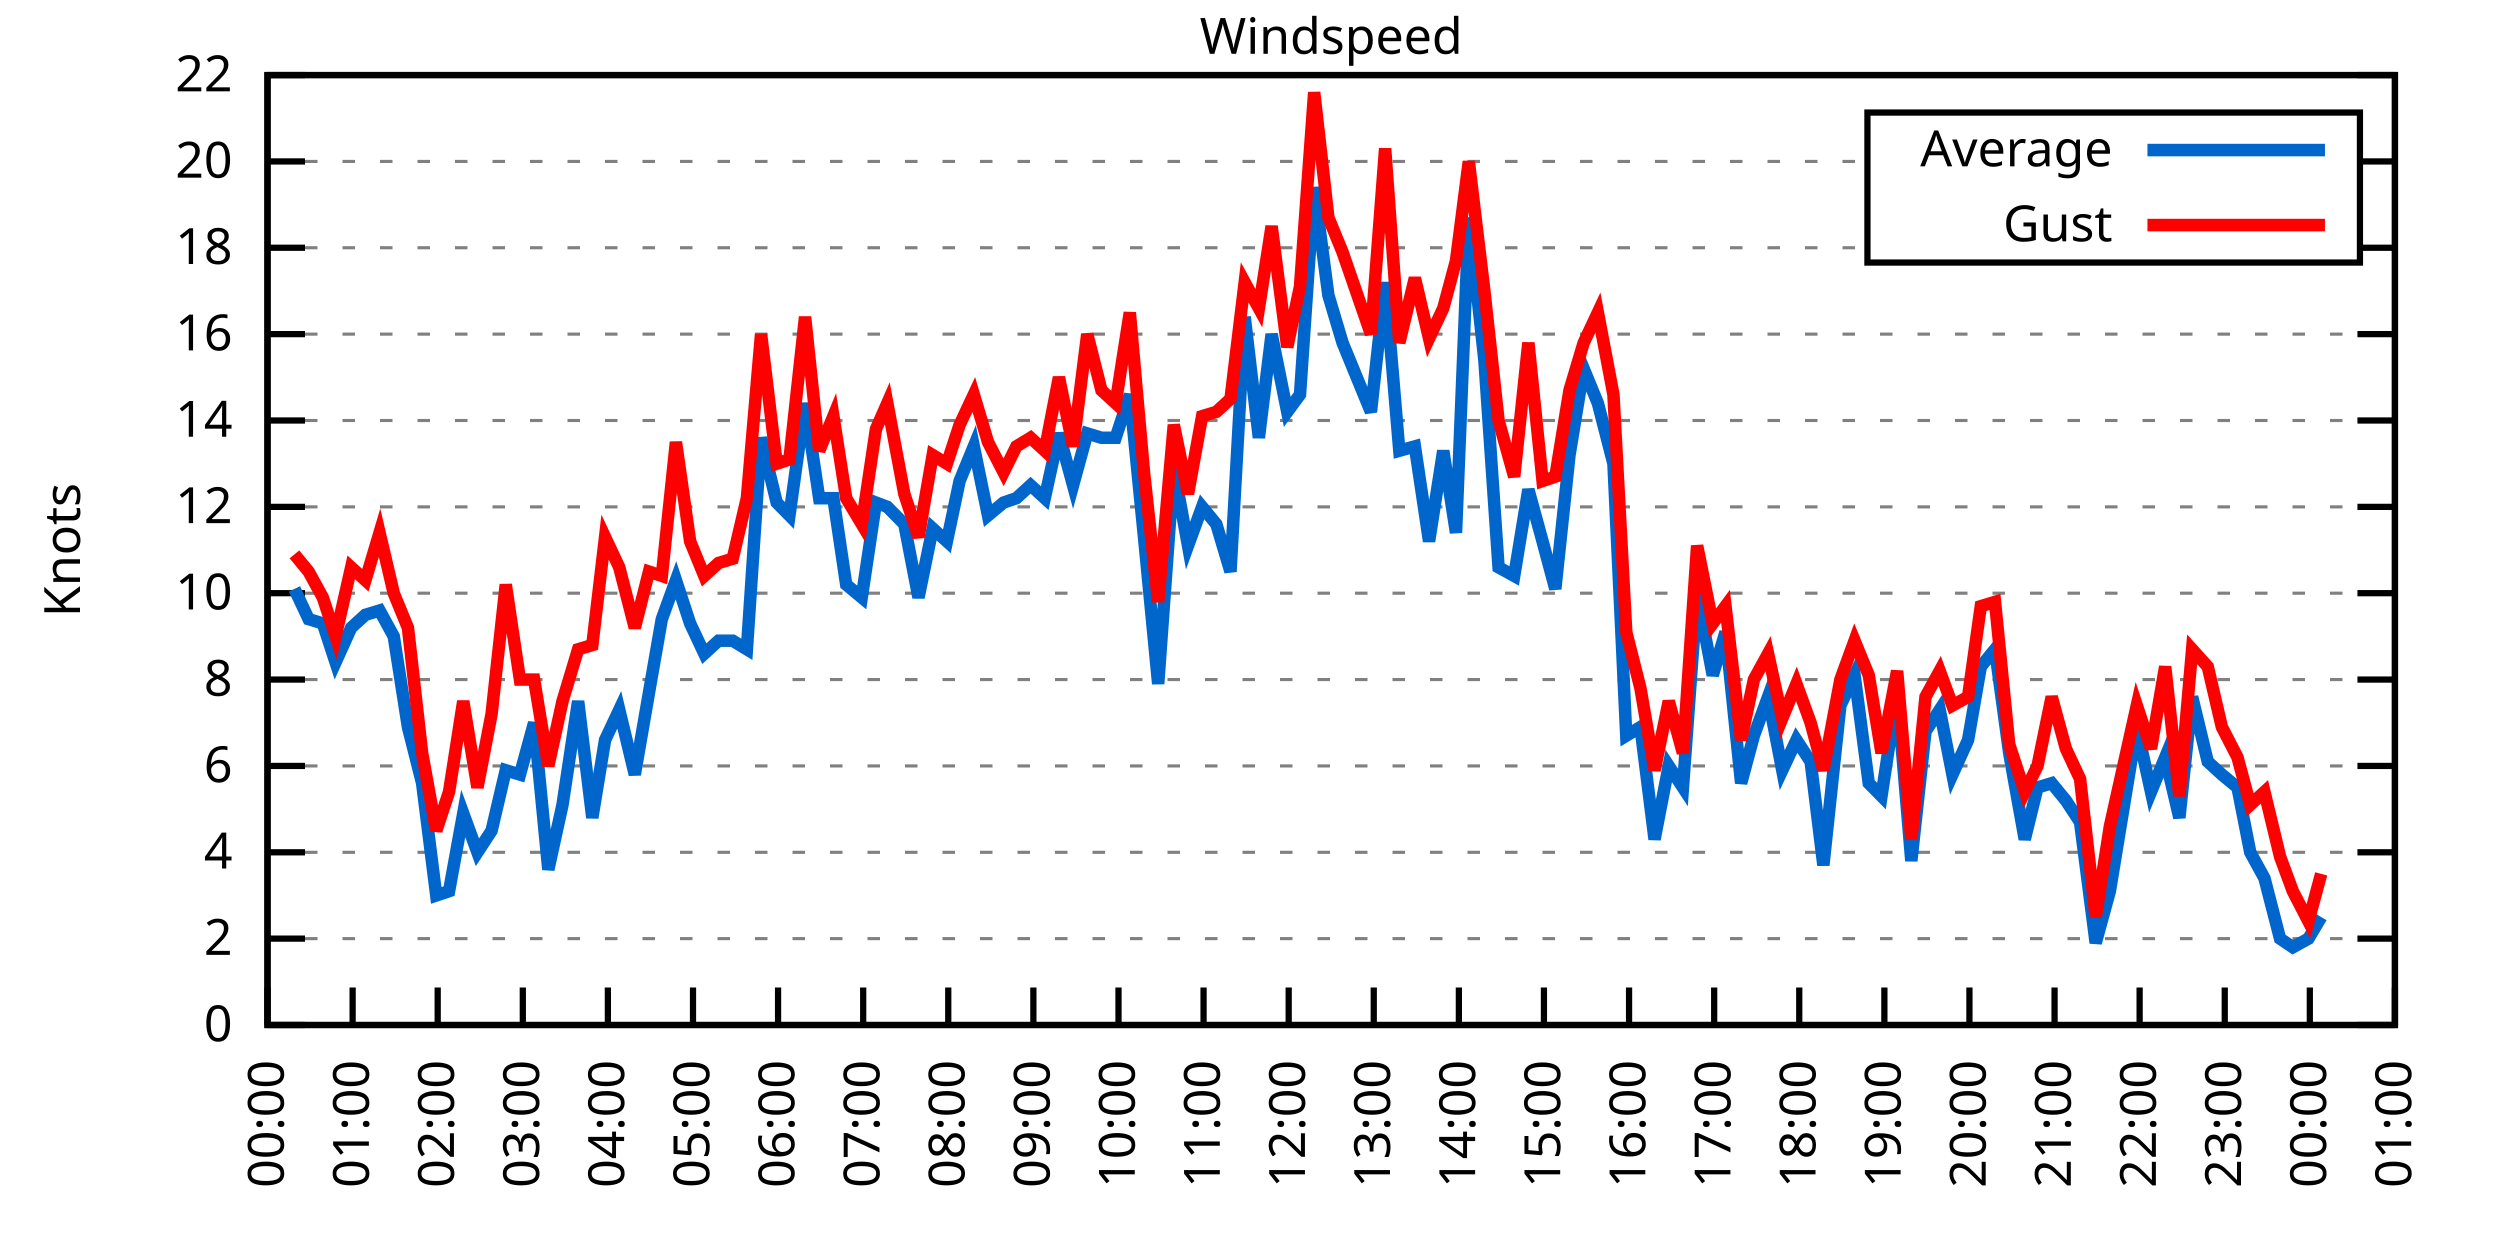
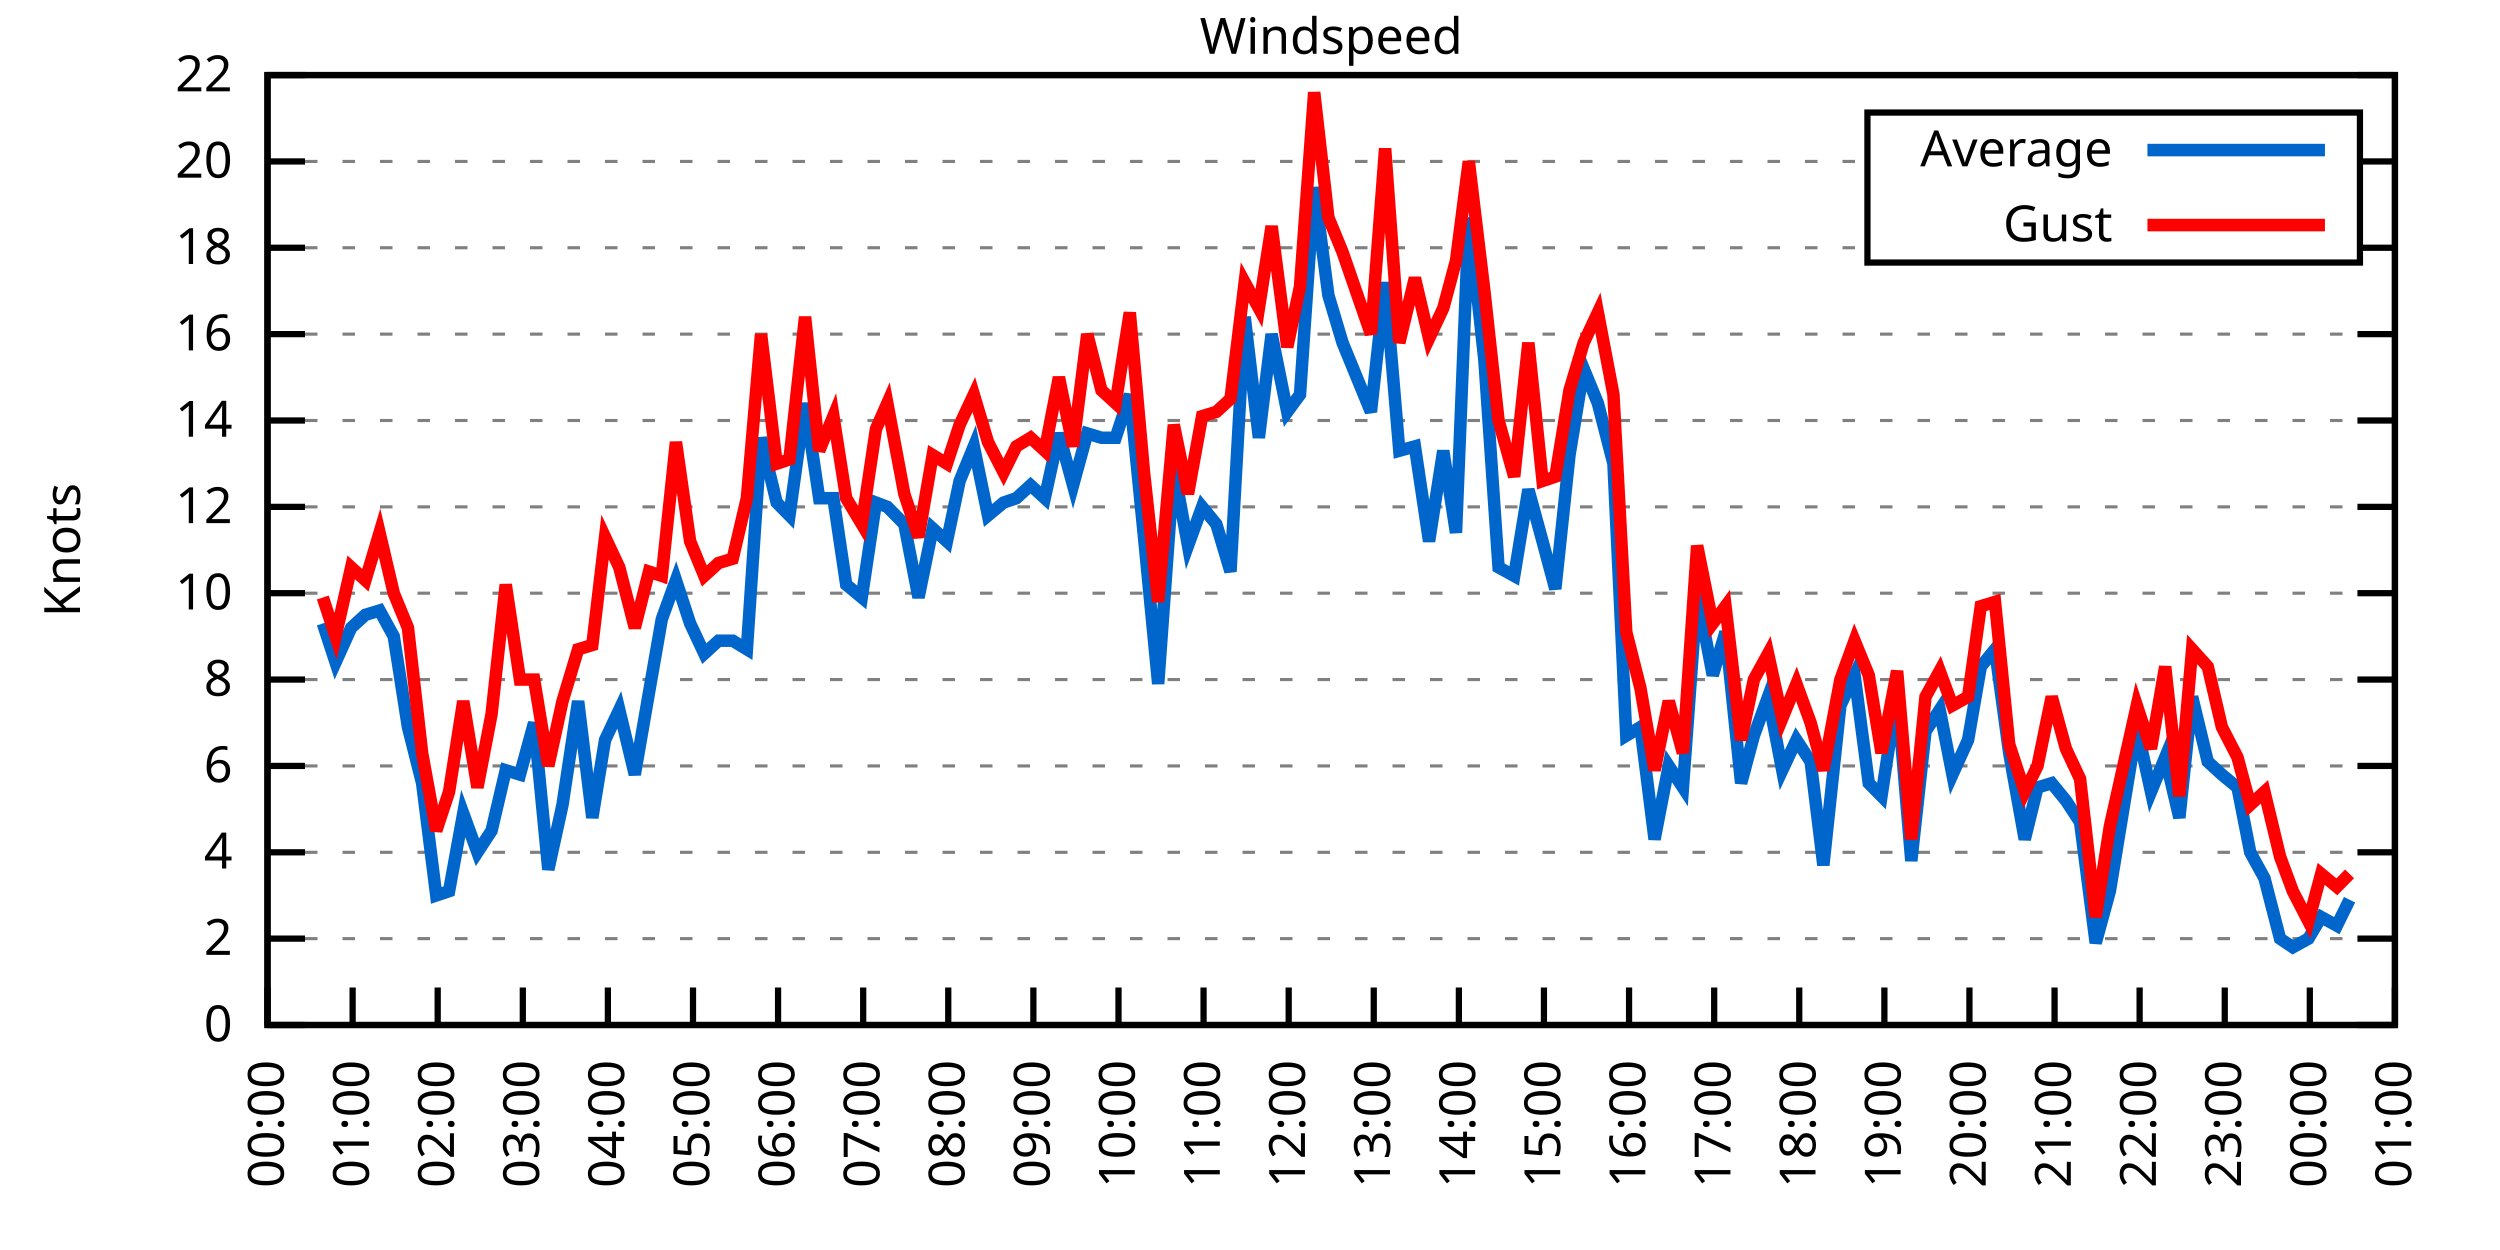
<svg xmlns="http://www.w3.org/2000/svg" xmlns:xlink="http://www.w3.org/1999/xlink" width="400" height="200" viewBox="0 0 400 200">
  <g id="gnuplot_canvas">
    <rect x="0" y="0" width="400" height="200" fill="none" />
    <defs>
      <circle id="gpDot" r="0.5" stroke-width="0.5" stroke="currentColor" />
      <path id="gpPt0" stroke-width="0.333" stroke="currentColor" d="M-1,0 h2 M0,-1 v2" />
      <path id="gpPt1" stroke-width="0.333" stroke="currentColor" d="M-1,-1 L1,1 M1,-1 L-1,1" />
      <path id="gpPt2" stroke-width="0.333" stroke="currentColor" d="M-1,0 L1,0 M0,-1 L0,1 M-1,-1 L1,1 M-1,1 L1,-1" />
      <rect id="gpPt3" stroke-width="0.333" stroke="currentColor" x="-1" y="-1" width="2" height="2" />
      <rect id="gpPt4" stroke-width="0.333" stroke="currentColor" fill="currentColor" x="-1" y="-1" width="2" height="2" />
      <circle id="gpPt5" stroke-width="0.333" stroke="currentColor" cx="0" cy="0" r="1" />
      <use xlink:href="#gpPt5" id="gpPt6" fill="currentColor" stroke="none" />
      <path id="gpPt7" stroke-width="0.333" stroke="currentColor" d="M0,-1.33 L-1.33,0.67 L1.33,0.67 z" />
      <use xlink:href="#gpPt7" id="gpPt8" fill="currentColor" stroke="none" />
      <use xlink:href="#gpPt7" id="gpPt9" stroke="currentColor" transform="rotate(180)" />
      <use xlink:href="#gpPt9" id="gpPt10" fill="currentColor" stroke="none" />
      <use xlink:href="#gpPt3" id="gpPt11" stroke="currentColor" transform="rotate(45)" />
      <use xlink:href="#gpPt11" id="gpPt12" fill="currentColor" stroke="none" />
      <path id="gpPt13" stroke-width="0.333" stroke="currentColor" d="M0,1.330 L1.265,0.411 L0.782,-1.067 L-0.782,-1.076 L-1.265,0.411 z" />
      <use xlink:href="#gpPt13" id="gpPt14" fill="currentColor" stroke="none" />
      <filter id="textbox" filterUnits="objectBoundingBox" x="0" y="0" height="1" width="1">
        <feFlood flood-color="white" flood-opacity="1" result="bgnd" />
        <feComposite in="SourceGraphic" in2="bgnd" operator="atop" />
      </filter>
      <filter id="greybox" filterUnits="objectBoundingBox" x="0" y="0" height="1" width="1">
        <feFlood flood-color="lightgrey" flood-opacity="1" result="grey" />
        <feComposite in="SourceGraphic" in2="grey" operator="atop" />
      </filter>
    </defs>
    <g fill="none" color="white" stroke="currentColor" stroke-width="1.00" stroke-linecap="butt" stroke-linejoin="miter">
</g>
    <g fill="none" color="black" stroke="currentColor" stroke-width="1.00" stroke-linecap="butt" stroke-linejoin="miter">
      <g stroke="none" shape-rendering="crispEdges">
        <polygon fill="rgb(255, 255, 255)" points="42.80,164.00 383.18,164.00 383.18,12.02 42.80,12.02 " />
      </g>
    </g>
    <g fill="none" color="black" stroke="currentColor" stroke-width="1.00" stroke-linecap="butt" stroke-linejoin="miter">
</g>
    <g fill="none" color="black" stroke="black" stroke-width="0.50" stroke-linecap="butt" stroke-linejoin="miter">
</g>
    <g fill="none" color="gray" stroke="currentColor" stroke-width="0.50" stroke-linecap="butt" stroke-linejoin="miter">
      <path stroke="gray" stroke-dasharray="2,4" class="gridline" d="M42.80,164.00 L383.19,164.00  " />
    </g>
    <g fill="none" color="gray" stroke="gray" stroke-width="1.00" stroke-linecap="butt" stroke-linejoin="miter">
</g>
    <g fill="none" color="black" stroke="currentColor" stroke-width="1.00" stroke-linecap="butt" stroke-linejoin="miter">
      <path stroke="black" d="M42.80,164.00 L48.80,164.00 M383.19,164.00 L377.19,164.00  " />
      <g transform="translate(37.20,166.60)" stroke="none" fill="black" font-family="Sans" font-size="8.00" text-anchor="end">
        <text>
          <tspan font-family="Sans"> 0</tspan>
        </text>
      </g>
    </g>
    <g fill="none" color="black" stroke="currentColor" stroke-width="1.00" stroke-linecap="butt" stroke-linejoin="miter">
</g>
    <g fill="none" color="black" stroke="black" stroke-width="0.50" stroke-linecap="butt" stroke-linejoin="miter">
</g>
    <g fill="none" color="gray" stroke="currentColor" stroke-width="0.50" stroke-linecap="butt" stroke-linejoin="miter">
      <path stroke="gray" stroke-dasharray="2,4" class="gridline" d="M42.80,150.18 L383.19,150.18  " />
    </g>
    <g fill="none" color="gray" stroke="gray" stroke-width="1.00" stroke-linecap="butt" stroke-linejoin="miter">
</g>
    <g fill="none" color="black" stroke="currentColor" stroke-width="1.00" stroke-linecap="butt" stroke-linejoin="miter">
      <path stroke="black" d="M42.80,150.18 L48.80,150.18 M383.19,150.18 L377.19,150.18  " />
      <g transform="translate(37.20,152.78)" stroke="none" fill="black" font-family="Sans" font-size="8.00" text-anchor="end">
        <text>
          <tspan font-family="Sans"> 2</tspan>
        </text>
      </g>
    </g>
    <g fill="none" color="black" stroke="currentColor" stroke-width="1.00" stroke-linecap="butt" stroke-linejoin="miter">
</g>
    <g fill="none" color="black" stroke="black" stroke-width="0.50" stroke-linecap="butt" stroke-linejoin="miter">
</g>
    <g fill="none" color="gray" stroke="currentColor" stroke-width="0.50" stroke-linecap="butt" stroke-linejoin="miter">
      <path stroke="gray" stroke-dasharray="2,4" class="gridline" d="M42.80,136.37 L383.19,136.37  " />
    </g>
    <g fill="none" color="gray" stroke="gray" stroke-width="1.00" stroke-linecap="butt" stroke-linejoin="miter">
</g>
    <g fill="none" color="black" stroke="currentColor" stroke-width="1.00" stroke-linecap="butt" stroke-linejoin="miter">
      <path stroke="black" d="M42.80,136.37 L48.80,136.37 M383.19,136.37 L377.19,136.37  " />
      <g transform="translate(37.20,138.97)" stroke="none" fill="black" font-family="Sans" font-size="8.00" text-anchor="end">
        <text>
          <tspan font-family="Sans"> 4</tspan>
        </text>
      </g>
    </g>
    <g fill="none" color="black" stroke="currentColor" stroke-width="1.00" stroke-linecap="butt" stroke-linejoin="miter">
</g>
    <g fill="none" color="black" stroke="black" stroke-width="0.50" stroke-linecap="butt" stroke-linejoin="miter">
</g>
    <g fill="none" color="gray" stroke="currentColor" stroke-width="0.50" stroke-linecap="butt" stroke-linejoin="miter">
      <path stroke="gray" stroke-dasharray="2,4" class="gridline" d="M42.80,122.55 L383.19,122.55  " />
    </g>
    <g fill="none" color="gray" stroke="gray" stroke-width="1.00" stroke-linecap="butt" stroke-linejoin="miter">
</g>
    <g fill="none" color="black" stroke="currentColor" stroke-width="1.00" stroke-linecap="butt" stroke-linejoin="miter">
      <path stroke="black" d="M42.80,122.55 L48.80,122.55 M383.19,122.55 L377.19,122.55  " />
      <g transform="translate(37.20,125.15)" stroke="none" fill="black" font-family="Sans" font-size="8.00" text-anchor="end">
        <text>
          <tspan font-family="Sans"> 6</tspan>
        </text>
      </g>
    </g>
    <g fill="none" color="black" stroke="currentColor" stroke-width="1.00" stroke-linecap="butt" stroke-linejoin="miter">
</g>
    <g fill="none" color="black" stroke="black" stroke-width="0.50" stroke-linecap="butt" stroke-linejoin="miter">
</g>
    <g fill="none" color="gray" stroke="currentColor" stroke-width="0.50" stroke-linecap="butt" stroke-linejoin="miter">
      <path stroke="gray" stroke-dasharray="2,4" class="gridline" d="M42.80,108.73 L383.19,108.73  " />
    </g>
    <g fill="none" color="gray" stroke="gray" stroke-width="1.00" stroke-linecap="butt" stroke-linejoin="miter">
</g>
    <g fill="none" color="black" stroke="currentColor" stroke-width="1.00" stroke-linecap="butt" stroke-linejoin="miter">
      <path stroke="black" d="M42.80,108.73 L48.80,108.73 M383.19,108.73 L377.19,108.73  " />
      <g transform="translate(37.20,111.33)" stroke="none" fill="black" font-family="Sans" font-size="8.00" text-anchor="end">
        <text>
          <tspan font-family="Sans"> 8</tspan>
        </text>
      </g>
    </g>
    <g fill="none" color="black" stroke="currentColor" stroke-width="1.00" stroke-linecap="butt" stroke-linejoin="miter">
</g>
    <g fill="none" color="black" stroke="black" stroke-width="0.50" stroke-linecap="butt" stroke-linejoin="miter">
</g>
    <g fill="none" color="gray" stroke="currentColor" stroke-width="0.50" stroke-linecap="butt" stroke-linejoin="miter">
      <path stroke="gray" stroke-dasharray="2,4" class="gridline" d="M42.80,94.91 L383.19,94.91  " />
    </g>
    <g fill="none" color="gray" stroke="gray" stroke-width="1.00" stroke-linecap="butt" stroke-linejoin="miter">
</g>
    <g fill="none" color="black" stroke="currentColor" stroke-width="1.00" stroke-linecap="butt" stroke-linejoin="miter">
      <path stroke="black" d="M42.80,94.91 L48.80,94.91 M383.19,94.91 L377.19,94.91  " />
      <g transform="translate(37.20,97.51)" stroke="none" fill="black" font-family="Sans" font-size="8.00" text-anchor="end">
        <text>
          <tspan font-family="Sans"> 10</tspan>
        </text>
      </g>
    </g>
    <g fill="none" color="black" stroke="currentColor" stroke-width="1.00" stroke-linecap="butt" stroke-linejoin="miter">
</g>
    <g fill="none" color="black" stroke="black" stroke-width="0.50" stroke-linecap="butt" stroke-linejoin="miter">
</g>
    <g fill="none" color="gray" stroke="currentColor" stroke-width="0.50" stroke-linecap="butt" stroke-linejoin="miter">
      <path stroke="gray" stroke-dasharray="2,4" class="gridline" d="M42.80,81.10 L383.19,81.10  " />
    </g>
    <g fill="none" color="gray" stroke="gray" stroke-width="1.00" stroke-linecap="butt" stroke-linejoin="miter">
</g>
    <g fill="none" color="black" stroke="currentColor" stroke-width="1.00" stroke-linecap="butt" stroke-linejoin="miter">
      <path stroke="black" d="M42.80,81.10 L48.80,81.10 M383.19,81.10 L377.19,81.10  " />
      <g transform="translate(37.20,83.70)" stroke="none" fill="black" font-family="Sans" font-size="8.00" text-anchor="end">
        <text>
          <tspan font-family="Sans"> 12</tspan>
        </text>
      </g>
    </g>
    <g fill="none" color="black" stroke="currentColor" stroke-width="1.00" stroke-linecap="butt" stroke-linejoin="miter">
</g>
    <g fill="none" color="black" stroke="black" stroke-width="0.50" stroke-linecap="butt" stroke-linejoin="miter">
</g>
    <g fill="none" color="gray" stroke="currentColor" stroke-width="0.50" stroke-linecap="butt" stroke-linejoin="miter">
      <path stroke="gray" stroke-dasharray="2,4" class="gridline" d="M42.80,67.28 L383.19,67.28  " />
    </g>
    <g fill="none" color="gray" stroke="gray" stroke-width="1.00" stroke-linecap="butt" stroke-linejoin="miter">
</g>
    <g fill="none" color="black" stroke="currentColor" stroke-width="1.00" stroke-linecap="butt" stroke-linejoin="miter">
      <path stroke="black" d="M42.80,67.28 L48.80,67.28 M383.19,67.28 L377.19,67.28  " />
      <g transform="translate(37.20,69.88)" stroke="none" fill="black" font-family="Sans" font-size="8.00" text-anchor="end">
        <text>
          <tspan font-family="Sans"> 14</tspan>
        </text>
      </g>
    </g>
    <g fill="none" color="black" stroke="currentColor" stroke-width="1.00" stroke-linecap="butt" stroke-linejoin="miter">
</g>
    <g fill="none" color="black" stroke="black" stroke-width="0.50" stroke-linecap="butt" stroke-linejoin="miter">
</g>
    <g fill="none" color="gray" stroke="currentColor" stroke-width="0.50" stroke-linecap="butt" stroke-linejoin="miter">
      <path stroke="gray" stroke-dasharray="2,4" class="gridline" d="M42.80,53.46 L383.19,53.46  " />
    </g>
    <g fill="none" color="gray" stroke="gray" stroke-width="1.00" stroke-linecap="butt" stroke-linejoin="miter">
</g>
    <g fill="none" color="black" stroke="currentColor" stroke-width="1.00" stroke-linecap="butt" stroke-linejoin="miter">
      <path stroke="black" d="M42.80,53.46 L48.80,53.46 M383.19,53.46 L377.19,53.46  " />
      <g transform="translate(37.20,56.06)" stroke="none" fill="black" font-family="Sans" font-size="8.00" text-anchor="end">
        <text>
          <tspan font-family="Sans"> 16</tspan>
        </text>
      </g>
    </g>
    <g fill="none" color="black" stroke="currentColor" stroke-width="1.00" stroke-linecap="butt" stroke-linejoin="miter">
</g>
    <g fill="none" color="black" stroke="black" stroke-width="0.50" stroke-linecap="butt" stroke-linejoin="miter">
</g>
    <g fill="none" color="gray" stroke="currentColor" stroke-width="0.50" stroke-linecap="butt" stroke-linejoin="miter">
      <path stroke="gray" stroke-dasharray="2,4" class="gridline" d="M42.80,39.64 L298.79,39.64 M377.59,39.64 L383.19,39.64  " />
    </g>
    <g fill="none" color="gray" stroke="gray" stroke-width="1.00" stroke-linecap="butt" stroke-linejoin="miter">
</g>
    <g fill="none" color="black" stroke="currentColor" stroke-width="1.00" stroke-linecap="butt" stroke-linejoin="miter">
      <path stroke="black" d="M42.80,39.64 L48.80,39.64 M383.19,39.64 L377.19,39.64  " />
      <g transform="translate(37.20,42.24)" stroke="none" fill="black" font-family="Sans" font-size="8.00" text-anchor="end">
        <text>
          <tspan font-family="Sans"> 18</tspan>
        </text>
      </g>
    </g>
    <g fill="none" color="black" stroke="currentColor" stroke-width="1.00" stroke-linecap="butt" stroke-linejoin="miter">
</g>
    <g fill="none" color="black" stroke="black" stroke-width="0.50" stroke-linecap="butt" stroke-linejoin="miter">
</g>
    <g fill="none" color="gray" stroke="currentColor" stroke-width="0.50" stroke-linecap="butt" stroke-linejoin="miter">
      <path stroke="gray" stroke-dasharray="2,4" class="gridline" d="M42.80,25.83 L298.79,25.83 M377.59,25.83 L383.19,25.83  " />
    </g>
    <g fill="none" color="gray" stroke="gray" stroke-width="1.00" stroke-linecap="butt" stroke-linejoin="miter">
</g>
    <g fill="none" color="black" stroke="currentColor" stroke-width="1.00" stroke-linecap="butt" stroke-linejoin="miter">
      <path stroke="black" d="M42.80,25.83 L48.80,25.83 M383.19,25.83 L377.19,25.83  " />
      <g transform="translate(37.20,28.43)" stroke="none" fill="black" font-family="Sans" font-size="8.00" text-anchor="end">
        <text>
          <tspan font-family="Sans"> 20</tspan>
        </text>
      </g>
    </g>
    <g fill="none" color="black" stroke="currentColor" stroke-width="1.00" stroke-linecap="butt" stroke-linejoin="miter">
</g>
    <g fill="none" color="black" stroke="black" stroke-width="0.50" stroke-linecap="butt" stroke-linejoin="miter">
</g>
    <g fill="none" color="gray" stroke="currentColor" stroke-width="0.50" stroke-linecap="butt" stroke-linejoin="miter">
      <path stroke="gray" stroke-dasharray="2,4" class="gridline" d="M42.80,12.01 L383.19,12.01  " />
    </g>
    <g fill="none" color="gray" stroke="gray" stroke-width="1.00" stroke-linecap="butt" stroke-linejoin="miter">
</g>
    <g fill="none" color="black" stroke="currentColor" stroke-width="1.00" stroke-linecap="butt" stroke-linejoin="miter">
      <path stroke="black" d="M42.80,12.01 L48.80,12.01 M383.19,12.01 L377.19,12.01  " />
      <g transform="translate(37.20,14.61)" stroke="none" fill="black" font-family="Sans" font-size="8.00" text-anchor="end">
        <text>
          <tspan font-family="Sans"> 22</tspan>
        </text>
      </g>
    </g>
    <g fill="none" color="black" stroke="currentColor" stroke-width="1.00" stroke-linecap="butt" stroke-linejoin="miter">
      <path stroke="black" d="M42.80,164.00 L42.80,158.00  " />
      <g transform="translate(45.40,169.60) rotate(270.00)" stroke="none" fill="black" font-family="Sans" font-size="8.00" text-anchor="end">
        <text>
          <tspan font-family="Sans">00:00</tspan>
        </text>
      </g>
    </g>
    <g fill="none" color="black" stroke="currentColor" stroke-width="1.00" stroke-linecap="butt" stroke-linejoin="miter">
      <path stroke="black" d="M56.42,164.00 L56.42,158.00  " />
      <g transform="translate(59.02,169.60) rotate(270.00)" stroke="none" fill="black" font-family="Sans" font-size="8.00" text-anchor="end">
        <text>
          <tspan font-family="Sans">01:00</tspan>
        </text>
      </g>
    </g>
    <g fill="none" color="black" stroke="currentColor" stroke-width="1.00" stroke-linecap="butt" stroke-linejoin="miter">
      <path stroke="black" d="M70.03,164.00 L70.03,158.00  " />
      <g transform="translate(72.63,169.60) rotate(270.00)" stroke="none" fill="black" font-family="Sans" font-size="8.00" text-anchor="end">
        <text>
          <tspan font-family="Sans">02:00</tspan>
        </text>
      </g>
    </g>
    <g fill="none" color="black" stroke="currentColor" stroke-width="1.00" stroke-linecap="butt" stroke-linejoin="miter">
      <path stroke="black" d="M83.65,164.00 L83.65,158.00  " />
      <g transform="translate(86.25,169.60) rotate(270.00)" stroke="none" fill="black" font-family="Sans" font-size="8.00" text-anchor="end">
        <text>
          <tspan font-family="Sans">03:00</tspan>
        </text>
      </g>
    </g>
    <g fill="none" color="black" stroke="currentColor" stroke-width="1.00" stroke-linecap="butt" stroke-linejoin="miter">
      <path stroke="black" d="M97.26,164.00 L97.26,158.00  " />
      <g transform="translate(99.86,169.60) rotate(270.00)" stroke="none" fill="black" font-family="Sans" font-size="8.00" text-anchor="end">
        <text>
          <tspan font-family="Sans">04:00</tspan>
        </text>
      </g>
    </g>
    <g fill="none" color="black" stroke="currentColor" stroke-width="1.00" stroke-linecap="butt" stroke-linejoin="miter">
      <path stroke="black" d="M110.88,164.00 L110.88,158.00  " />
      <g transform="translate(113.48,169.60) rotate(270.00)" stroke="none" fill="black" font-family="Sans" font-size="8.00" text-anchor="end">
        <text>
          <tspan font-family="Sans">05:00</tspan>
        </text>
      </g>
    </g>
    <g fill="none" color="black" stroke="currentColor" stroke-width="1.00" stroke-linecap="butt" stroke-linejoin="miter">
      <path stroke="black" d="M124.49,164.00 L124.49,158.00  " />
      <g transform="translate(127.09,169.60) rotate(270.00)" stroke="none" fill="black" font-family="Sans" font-size="8.00" text-anchor="end">
        <text>
          <tspan font-family="Sans">06:00</tspan>
        </text>
      </g>
    </g>
    <g fill="none" color="black" stroke="currentColor" stroke-width="1.00" stroke-linecap="butt" stroke-linejoin="miter">
      <path stroke="black" d="M138.11,164.00 L138.11,158.00  " />
      <g transform="translate(140.71,169.60) rotate(270.00)" stroke="none" fill="black" font-family="Sans" font-size="8.00" text-anchor="end">
        <text>
          <tspan font-family="Sans">07:00</tspan>
        </text>
      </g>
    </g>
    <g fill="none" color="black" stroke="currentColor" stroke-width="1.00" stroke-linecap="butt" stroke-linejoin="miter">
      <path stroke="black" d="M151.72,164.00 L151.72,158.00  " />
      <g transform="translate(154.32,169.60) rotate(270.00)" stroke="none" fill="black" font-family="Sans" font-size="8.00" text-anchor="end">
        <text>
          <tspan font-family="Sans">08:00</tspan>
        </text>
      </g>
    </g>
    <g fill="none" color="black" stroke="currentColor" stroke-width="1.00" stroke-linecap="butt" stroke-linejoin="miter">
      <path stroke="black" d="M165.34,164.00 L165.34,158.00  " />
      <g transform="translate(167.94,169.60) rotate(270.00)" stroke="none" fill="black" font-family="Sans" font-size="8.00" text-anchor="end">
        <text>
          <tspan font-family="Sans">09:00</tspan>
        </text>
      </g>
    </g>
    <g fill="none" color="black" stroke="currentColor" stroke-width="1.00" stroke-linecap="butt" stroke-linejoin="miter">
      <path stroke="black" d="M178.96,164.00 L178.96,158.00  " />
      <g transform="translate(181.56,169.60) rotate(270.00)" stroke="none" fill="black" font-family="Sans" font-size="8.00" text-anchor="end">
        <text>
          <tspan font-family="Sans">10:00</tspan>
        </text>
      </g>
    </g>
    <g fill="none" color="black" stroke="currentColor" stroke-width="1.00" stroke-linecap="butt" stroke-linejoin="miter">
      <path stroke="black" d="M192.57,164.00 L192.57,158.00  " />
      <g transform="translate(195.17,169.60) rotate(270.00)" stroke="none" fill="black" font-family="Sans" font-size="8.00" text-anchor="end">
        <text>
          <tspan font-family="Sans">11:00</tspan>
        </text>
      </g>
    </g>
    <g fill="none" color="black" stroke="currentColor" stroke-width="1.00" stroke-linecap="butt" stroke-linejoin="miter">
      <path stroke="black" d="M206.19,164.00 L206.19,158.00  " />
      <g transform="translate(208.79,169.60) rotate(270.00)" stroke="none" fill="black" font-family="Sans" font-size="8.00" text-anchor="end">
        <text>
          <tspan font-family="Sans">12:00</tspan>
        </text>
      </g>
    </g>
    <g fill="none" color="black" stroke="currentColor" stroke-width="1.00" stroke-linecap="butt" stroke-linejoin="miter">
      <path stroke="black" d="M219.80,164.00 L219.80,158.00  " />
      <g transform="translate(222.40,169.60) rotate(270.00)" stroke="none" fill="black" font-family="Sans" font-size="8.00" text-anchor="end">
        <text>
          <tspan font-family="Sans">13:00</tspan>
        </text>
      </g>
    </g>
    <g fill="none" color="black" stroke="currentColor" stroke-width="1.00" stroke-linecap="butt" stroke-linejoin="miter">
      <path stroke="black" d="M233.42,164.00 L233.42,158.00  " />
      <g transform="translate(236.02,169.60) rotate(270.00)" stroke="none" fill="black" font-family="Sans" font-size="8.00" text-anchor="end">
        <text>
          <tspan font-family="Sans">14:00</tspan>
        </text>
      </g>
    </g>
    <g fill="none" color="black" stroke="currentColor" stroke-width="1.00" stroke-linecap="butt" stroke-linejoin="miter">
      <path stroke="black" d="M247.03,164.00 L247.03,158.00  " />
      <g transform="translate(249.63,169.60) rotate(270.00)" stroke="none" fill="black" font-family="Sans" font-size="8.00" text-anchor="end">
        <text>
          <tspan font-family="Sans">15:00</tspan>
        </text>
      </g>
    </g>
    <g fill="none" color="black" stroke="currentColor" stroke-width="1.00" stroke-linecap="butt" stroke-linejoin="miter">
      <path stroke="black" d="M260.65,164.00 L260.65,158.00  " />
      <g transform="translate(263.25,169.60) rotate(270.00)" stroke="none" fill="black" font-family="Sans" font-size="8.00" text-anchor="end">
        <text>
          <tspan font-family="Sans">16:00</tspan>
        </text>
      </g>
    </g>
    <g fill="none" color="black" stroke="currentColor" stroke-width="1.00" stroke-linecap="butt" stroke-linejoin="miter">
      <path stroke="black" d="M274.27,164.00 L274.27,158.00  " />
      <g transform="translate(276.87,169.60) rotate(270.00)" stroke="none" fill="black" font-family="Sans" font-size="8.00" text-anchor="end">
        <text>
          <tspan font-family="Sans">17:00</tspan>
        </text>
      </g>
    </g>
    <g fill="none" color="black" stroke="currentColor" stroke-width="1.00" stroke-linecap="butt" stroke-linejoin="miter">
      <path stroke="black" d="M287.88,164.00 L287.88,158.00  " />
      <g transform="translate(290.48,169.60) rotate(270.00)" stroke="none" fill="black" font-family="Sans" font-size="8.00" text-anchor="end">
        <text>
          <tspan font-family="Sans">18:00</tspan>
        </text>
      </g>
    </g>
    <g fill="none" color="black" stroke="currentColor" stroke-width="1.00" stroke-linecap="butt" stroke-linejoin="miter">
      <path stroke="black" d="M301.50,164.00 L301.50,158.00  " />
      <g transform="translate(304.10,169.60) rotate(270.00)" stroke="none" fill="black" font-family="Sans" font-size="8.00" text-anchor="end">
        <text>
          <tspan font-family="Sans">19:00</tspan>
        </text>
      </g>
    </g>
    <g fill="none" color="black" stroke="currentColor" stroke-width="1.00" stroke-linecap="butt" stroke-linejoin="miter">
      <path stroke="black" d="M315.11,164.00 L315.11,158.00  " />
      <g transform="translate(317.71,169.60) rotate(270.00)" stroke="none" fill="black" font-family="Sans" font-size="8.00" text-anchor="end">
        <text>
          <tspan font-family="Sans">20:00</tspan>
        </text>
      </g>
    </g>
    <g fill="none" color="black" stroke="currentColor" stroke-width="1.00" stroke-linecap="butt" stroke-linejoin="miter">
      <path stroke="black" d="M328.73,164.00 L328.73,158.00  " />
      <g transform="translate(331.33,169.60) rotate(270.00)" stroke="none" fill="black" font-family="Sans" font-size="8.00" text-anchor="end">
        <text>
          <tspan font-family="Sans">21:00</tspan>
        </text>
      </g>
    </g>
    <g fill="none" color="black" stroke="currentColor" stroke-width="1.00" stroke-linecap="butt" stroke-linejoin="miter">
      <path stroke="black" d="M342.34,164.00 L342.34,158.00  " />
      <g transform="translate(344.94,169.60) rotate(270.00)" stroke="none" fill="black" font-family="Sans" font-size="8.00" text-anchor="end">
        <text>
          <tspan font-family="Sans">22:00</tspan>
        </text>
      </g>
    </g>
    <g fill="none" color="black" stroke="currentColor" stroke-width="1.00" stroke-linecap="butt" stroke-linejoin="miter">
      <path stroke="black" d="M355.96,164.00 L355.96,158.00  " />
      <g transform="translate(358.56,169.60) rotate(270.00)" stroke="none" fill="black" font-family="Sans" font-size="8.00" text-anchor="end">
        <text>
          <tspan font-family="Sans">23:00</tspan>
        </text>
      </g>
    </g>
    <g fill="none" color="black" stroke="currentColor" stroke-width="1.00" stroke-linecap="butt" stroke-linejoin="miter">
      <path stroke="black" d="M369.57,164.00 L369.57,158.00  " />
      <g transform="translate(372.17,169.60) rotate(270.00)" stroke="none" fill="black" font-family="Sans" font-size="8.00" text-anchor="end">
        <text>
          <tspan font-family="Sans">00:00</tspan>
        </text>
      </g>
    </g>
    <g fill="none" color="black" stroke="currentColor" stroke-width="1.00" stroke-linecap="butt" stroke-linejoin="miter">
      <path stroke="black" d="M383.19,164.00 L383.19,158.00  " />
      <g transform="translate(385.79,169.60) rotate(270.00)" stroke="none" fill="black" font-family="Sans" font-size="8.00" text-anchor="end">
        <text>
          <tspan font-family="Sans">01:00</tspan>
        </text>
      </g>
    </g>
    <g fill="none" color="black" stroke="currentColor" stroke-width="1.00" stroke-linecap="butt" stroke-linejoin="miter">
</g>
    <g fill="none" color="black" stroke="currentColor" stroke-width="1.00" stroke-linecap="butt" stroke-linejoin="miter">
      <path stroke="black" d="M42.80,12.01 L42.80,164.00 L383.19,164.00 L383.19,12.01 L42.80,12.01 Z  " />
    </g>
    <g fill="none" color="black" stroke="currentColor" stroke-width="1.00" stroke-linecap="butt" stroke-linejoin="miter">
</g>
    <g fill="none" color="black" stroke="currentColor" stroke-width="1.00" stroke-linecap="butt" stroke-linejoin="miter">
      <path stroke="black" d="M298.79,42.01 L298.79,18.01 L377.59,18.01 L377.59,42.01 L298.79,42.01 Z  " />
    </g>
    <g id="Windspeed_plot_1">
      <g fill="none" color="white" stroke="black" stroke-width="2.00" stroke-linecap="butt" stroke-linejoin="miter">
</g>
      <g fill="none" color="black" stroke="currentColor" stroke-width="2.00" stroke-linecap="butt" stroke-linejoin="miter">
        <g transform="translate(337.99,26.61)" stroke="none" fill="black" font-family="Sans" font-size="8.00" text-anchor="end">
          <text>
            <tspan font-family="Sans">Average</tspan>
          </text>
        </g>
      </g>
      <g fill="none" color="black" stroke="currentColor" stroke-width="2.00" stroke-linecap="butt" stroke-linejoin="miter">
-         <path stroke="rgb(  0, 102, 204)" d="M343.59,24.01 L371.99,24.01 M47.11,94.22 L49.38,99.06 L51.65,99.75 L53.69,105.97 L56.19,100.44 L58.46,98.37   L60.73,97.68 L63.00,101.82 L65.27,116.33 L67.54,125.31 L69.80,143.27 L71.85,142.58 L74.12,130.15 L76.39,136.37   L78.65,132.91 L80.92,123.24 L83.19,123.93 L85.46,115.64 L87.73,139.13 L90.00,128.77 L92.50,112.19 L94.77,130.84   L96.81,118.40 L99.08,113.57 L101.57,123.93 L103.84,110.80 L105.89,99.06 L108.15,92.84 L110.42,99.75 L112.69,104.59   L114.96,102.51 L117.23,102.51 L119.50,103.89 L121.77,70.04 L124.27,80.41 L126.31,82.48 L128.81,64.52 L131.07,79.71   L133.34,79.71 L135.39,93.53 L137.88,95.60 L140.15,80.41 L141.97,81.10 L144.69,83.86 L146.96,95.60 L149.23,84.55   L151.50,86.62 L153.54,76.95 L155.81,71.42 L158.08,82.48 L160.57,80.41 L162.62,79.71 L164.89,77.64 L167.16,79.71   L169.43,69.35 L171.69,77.64 L173.96,69.35 L176.23,70.04 L178.50,70.04 L180.77,63.13 L183.04,85.93 L185.31,109.42   L187.81,74.88 L190.08,87.31 L192.34,81.10 L194.61,83.86 L196.88,91.46 L199.15,50.70 L201.42,70.04 L203.46,53.46   L205.96,65.90 L208.00,63.13 L210.27,29.97 L212.54,47.24 L214.81,54.84 L219.35,65.90 L221.62,45.17 L223.89,72.12   L226.38,71.42 L228.65,86.62 L230.92,72.12 L232.96,85.24 L235.01,34.81 L237.50,57.61 L239.77,90.77 L242.27,92.15   L244.54,78.33 L246.81,86.62 L248.85,94.22 L251.12,72.81 L253.39,58.99 L255.66,64.52 L258.15,74.19 L260.20,117.71   L262.47,116.33 L264.73,134.29 L267.00,122.55 L269.27,126.00 L271.54,94.91 L274.04,108.04 L276.08,101.13 L278.58,125.31   L280.62,117.71 L282.89,111.49 L285.16,123.24 L287.43,118.40 L289.70,121.86 L291.74,138.44 L294.46,112.88 L296.73,108.04   L299.00,125.31 L301.04,127.38 L303.54,110.80 L305.81,137.75 L308.08,117.02 L310.35,113.57 L312.39,123.93 L314.89,118.40   L316.93,106.66 L319.20,103.89 L321.47,120.48 L323.96,134.29 L326.00,126.00 L328.27,125.31 L330.54,128.08 L332.81,131.53   L335.31,150.87 L337.58,142.58 L341.89,116.33 L344.16,126.69 L346.43,121.17 L348.70,130.84 L350.74,111.49 L353.24,121.86   L355.50,123.93 L358.00,126.00 L360.04,136.37 L362.31,140.51 L364.81,150.18 L366.85,151.56 L369.35,150.18 L371.39,146.73    " />
+         <path stroke="rgb(  0, 102, 204)" d="M343.59,24.01 L371.99,24.01 M51.65,99.75 L53.69,105.97 L56.19,100.44 L58.46,98.37 L60.73,97.68 L63.00,101.82   L65.27,116.33 L67.54,125.31 L69.80,143.27 L71.85,142.58 L74.12,130.15 L76.39,136.37 L78.65,132.91 L80.92,123.24   L83.19,123.93 L85.46,115.64 L87.73,139.13 L90.00,128.77 L92.50,112.19 L94.77,130.84 L96.81,118.40 L99.08,113.57   L101.57,123.93 L103.84,110.80 L105.89,99.06 L108.15,92.84 L110.42,99.75 L112.69,104.59 L114.96,102.51 L117.23,102.51   L119.50,103.89 L121.77,70.04 L124.27,80.41 L126.31,82.48 L128.81,64.52 L131.07,79.71 L133.34,79.71 L135.39,93.53   L137.88,95.60 L140.15,80.41 L141.97,81.10 L144.69,83.86 L146.96,95.60 L149.23,84.55 L151.50,86.62 L153.54,76.95   L155.81,71.42 L158.08,82.48 L160.57,80.41 L162.62,79.71 L164.89,77.64 L167.16,79.71 L169.43,69.35 L171.69,77.64   L173.96,69.35 L176.23,70.04 L178.50,70.04 L180.77,63.13 L183.04,85.93 L185.31,109.42 L187.81,74.88 L190.08,87.31   L192.34,81.10 L194.61,83.86 L196.88,91.46 L199.15,50.70 L201.42,70.04 L203.46,53.46 L205.96,65.90 L208.00,63.13   L210.27,29.97 L212.54,47.24 L214.81,54.84 L219.35,65.90 L221.62,45.17 L223.89,72.12 L226.38,71.42 L228.65,86.62   L230.92,72.12 L232.96,85.24 L235.01,34.81 L237.50,57.61 L239.77,90.77 L242.27,92.15 L244.54,78.33 L246.81,86.62   L248.85,94.22 L251.12,72.81 L253.39,58.99 L255.66,64.52 L258.15,74.19 L260.20,117.71 L262.47,116.33 L264.73,134.29   L267.00,122.55 L269.27,126.00 L271.54,94.91 L274.04,108.04 L276.08,101.13 L278.58,125.31 L280.62,117.71 L282.89,111.49   L285.16,123.24 L287.43,118.40 L289.70,121.86 L291.74,138.44 L294.46,112.88 L296.73,108.04 L299.00,125.31 L301.04,127.38   L303.54,110.80 L305.81,137.75 L308.08,117.02 L310.35,113.57 L312.39,123.93 L314.89,118.40 L316.93,106.66 L319.20,103.89   L321.47,120.48 L323.96,134.29 L326.00,126.00 L328.27,125.31 L330.54,128.08 L332.81,131.53 L335.31,150.87 L337.58,142.58   L341.89,116.33 L344.16,126.69 L346.43,121.17 L348.70,130.84 L350.74,111.49 L353.24,121.86 L355.50,123.93 L358.00,126.00   L360.04,136.37 L362.31,140.51 L364.81,150.18 L366.85,151.56 L369.35,150.18 L371.39,146.73 L373.89,148.11 L375.93,143.96    " />
      </g>
    </g>
    <g id="Windspeed_plot_2">
      <g fill="none" color="black" stroke="currentColor" stroke-width="2.00" stroke-linecap="butt" stroke-linejoin="miter">
        <g transform="translate(337.99,38.61)" stroke="none" fill="black" font-family="Sans" font-size="8.00" text-anchor="end">
          <text>
            <tspan font-family="Sans">Gust</tspan>
          </text>
        </g>
      </g>
      <g fill="none" color="black" stroke="currentColor" stroke-width="2.00" stroke-linecap="butt" stroke-linejoin="miter">
-         <path stroke="rgb(255,   0,   0)" d="M343.59,36.01 L371.99,36.01 M47.11,88.70 L49.38,91.46 L51.65,95.60 L53.69,101.82 L56.19,90.77 L58.46,92.84   L60.73,85.24 L63.00,94.91 L65.27,100.44 L67.54,120.48 L69.80,132.91 L71.85,126.69 L74.12,112.19 L76.39,126.00   L78.65,114.26 L80.92,93.53 L83.19,108.73 L85.46,108.73 L87.73,122.55 L90.00,112.19 L92.50,103.89 L94.77,103.20   L96.81,85.93 L99.08,90.77 L101.57,100.44 L103.84,91.46 L105.89,92.15 L108.15,70.73 L110.42,86.62 L112.69,92.15   L114.96,90.08 L117.23,89.39 L119.50,79.71 L121.77,53.46 L124.27,74.19 L126.31,73.50 L128.81,50.70 L131.07,72.12   L133.34,66.59 L135.39,79.71 L137.88,83.86 L140.15,68.66 L141.97,64.52 L144.69,79.02 L146.96,85.93 L149.23,72.81   L151.50,74.19 L153.54,67.97 L155.81,63.13 L158.08,70.73 L160.57,75.57 L162.62,71.42 L164.89,70.04 L167.16,72.12   L169.43,60.37 L171.69,71.42 L173.96,53.46 L176.23,62.44 L178.50,64.52 L180.77,50.01 L183.04,75.57 L185.31,96.30   L187.81,67.97 L190.08,79.02 L192.34,66.59 L194.61,65.90 L196.88,63.82 L199.15,45.17 L201.42,49.32 L203.46,36.19   L205.96,55.53 L208.00,45.86 L210.27,14.77 L212.54,34.81 L214.81,40.34 L219.35,53.46 L221.62,23.75 L223.89,54.84   L226.38,44.48 L228.65,54.15 L230.92,49.32 L232.96,41.72 L235.01,25.83 L237.50,46.55 L239.77,67.28 L242.27,76.26   L244.54,54.84 L246.81,76.95 L248.85,76.26 L251.12,62.44 L253.39,54.84 L255.66,50.01 L258.15,63.13 L260.20,101.13   L262.47,110.11 L264.73,123.24 L267.00,112.19 L269.27,120.48 L271.54,87.31 L274.04,99.75 L276.08,96.99 L278.58,118.40   L280.62,108.73 L282.89,104.59 L285.16,114.95 L287.43,109.42 L289.70,115.64 L291.74,123.24 L294.46,108.73 L296.73,102.51   L299.00,108.04 L301.04,120.48 L303.54,107.35 L305.81,134.29 L308.08,111.49 L310.35,107.35 L312.39,112.88 L314.89,111.49   L316.93,96.99 L319.20,96.30 L321.47,119.09 L323.96,126.69 L326.00,122.55 L328.27,111.49 L330.54,119.78 L332.81,124.62   L335.31,146.73 L337.58,132.22 L341.89,112.88 L344.16,119.78 L346.43,106.66 L348.70,127.38 L350.74,103.89 L353.24,106.66   L355.50,116.33 L358.00,121.17 L360.04,128.77 L362.31,126.69 L364.81,137.06 L366.85,142.58 L369.35,147.42 L371.39,139.82    " />
+         <path stroke="rgb(255,   0,   0)" d="M343.59,36.01 L371.99,36.01 M51.65,95.60 L53.69,101.82 L56.19,90.77 L58.46,92.84 L60.73,85.24 L63.00,94.91   L65.27,100.44 L67.54,120.48 L69.80,132.91 L71.85,126.69 L74.12,112.19 L76.39,126.00 L78.65,114.26 L80.92,93.53   L83.19,108.73 L85.46,108.73 L87.73,122.55 L90.00,112.19 L92.50,103.89 L94.77,103.20 L96.81,85.93 L99.08,90.77   L101.57,100.44 L103.84,91.46 L105.89,92.15 L108.15,70.73 L110.42,86.62 L112.69,92.15 L114.96,90.08 L117.23,89.39   L119.50,79.71 L121.77,53.46 L124.27,74.19 L126.31,73.50 L128.81,50.70 L131.07,72.12 L133.34,66.59 L135.39,79.71   L137.88,83.86 L140.15,68.66 L141.97,64.52 L144.69,79.02 L146.96,85.93 L149.23,72.81 L151.50,74.19 L153.54,67.97   L155.81,63.13 L158.08,70.73 L160.57,75.57 L162.62,71.42 L164.89,70.04 L167.16,72.12 L169.43,60.37 L171.69,71.42   L173.96,53.46 L176.23,62.44 L178.50,64.52 L180.77,50.01 L183.04,75.57 L185.31,96.30 L187.81,67.97 L190.08,79.02   L192.34,66.59 L194.61,65.90 L196.88,63.82 L199.15,45.17 L201.42,49.32 L203.46,36.19 L205.96,55.53 L208.00,45.86   L210.27,14.77 L212.54,34.81 L214.81,40.34 L219.35,53.46 L221.62,23.75 L223.89,54.84 L226.38,44.48 L228.65,54.15   L230.92,49.32 L232.96,41.72 L235.01,25.83 L237.50,46.55 L239.77,67.28 L242.27,76.26 L244.54,54.84 L246.81,76.95   L248.85,76.26 L251.12,62.44 L253.39,54.84 L255.66,50.01 L258.15,63.13 L260.20,101.13 L262.47,110.11 L264.73,123.24   L267.00,112.19 L269.27,120.48 L271.54,87.31 L274.04,99.75 L276.08,96.99 L278.58,118.40 L280.62,108.73 L282.89,104.59   L285.16,114.95 L287.43,109.42 L289.70,115.64 L291.74,123.24 L294.46,108.73 L296.73,102.51 L299.00,108.04 L301.04,120.48   L303.54,107.35 L305.81,134.29 L308.08,111.49 L310.35,107.35 L312.39,112.88 L314.89,111.49 L316.93,96.99 L319.20,96.30   L321.47,119.09 L323.96,126.69 L326.00,122.55 L328.27,111.49 L330.54,119.78 L332.81,124.62 L335.31,146.73 L337.58,132.22   L341.89,112.88 L344.16,119.78 L346.43,106.66 L348.70,127.38 L350.74,103.89 L353.24,106.66 L355.50,116.33 L358.00,121.17   L360.04,128.77 L362.31,126.69 L364.81,137.06 L366.85,142.58 L369.35,147.42 L371.39,139.82 L373.89,141.89 L375.93,139.82    " />
      </g>
    </g>
    <g fill="none" color="black" stroke="currentColor" stroke-width="2.00" stroke-linecap="butt" stroke-linejoin="miter">
</g>
    <g fill="none" color="black" stroke="black" stroke-width="1.00" stroke-linecap="butt" stroke-linejoin="miter">
</g>
    <g fill="none" color="black" stroke="currentColor" stroke-width="1.00" stroke-linecap="butt" stroke-linejoin="miter">
      <path stroke="black" d="M42.80,12.01 L42.80,164.00 L383.19,164.00 L383.19,12.01 L42.80,12.01 Z  " />
      <g transform="translate(12.80,88.01) rotate(270.00)" stroke="none" fill="black" font-family="Sans" font-size="8.00" text-anchor="middle">
        <text>
          <tspan font-family="Sans">Knots</tspan>
        </text>
      </g>
    </g>
    <g fill="none" color="black" stroke="currentColor" stroke-width="1.00" stroke-linecap="butt" stroke-linejoin="miter">
</g>
    <g fill="none" color="black" stroke="currentColor" stroke-width="1.00" stroke-linecap="butt" stroke-linejoin="miter">
      <g transform="translate(212.99,8.61)" stroke="none" fill="black" font-family="Sans" font-size="8.00" text-anchor="middle">
        <text>
          <tspan font-family="Sans">Windspeed</tspan>
        </text>
      </g>
    </g>
    <g fill="none" color="black" stroke="currentColor" stroke-width="1.00" stroke-linecap="butt" stroke-linejoin="miter">
</g>
  </g>
</svg>
